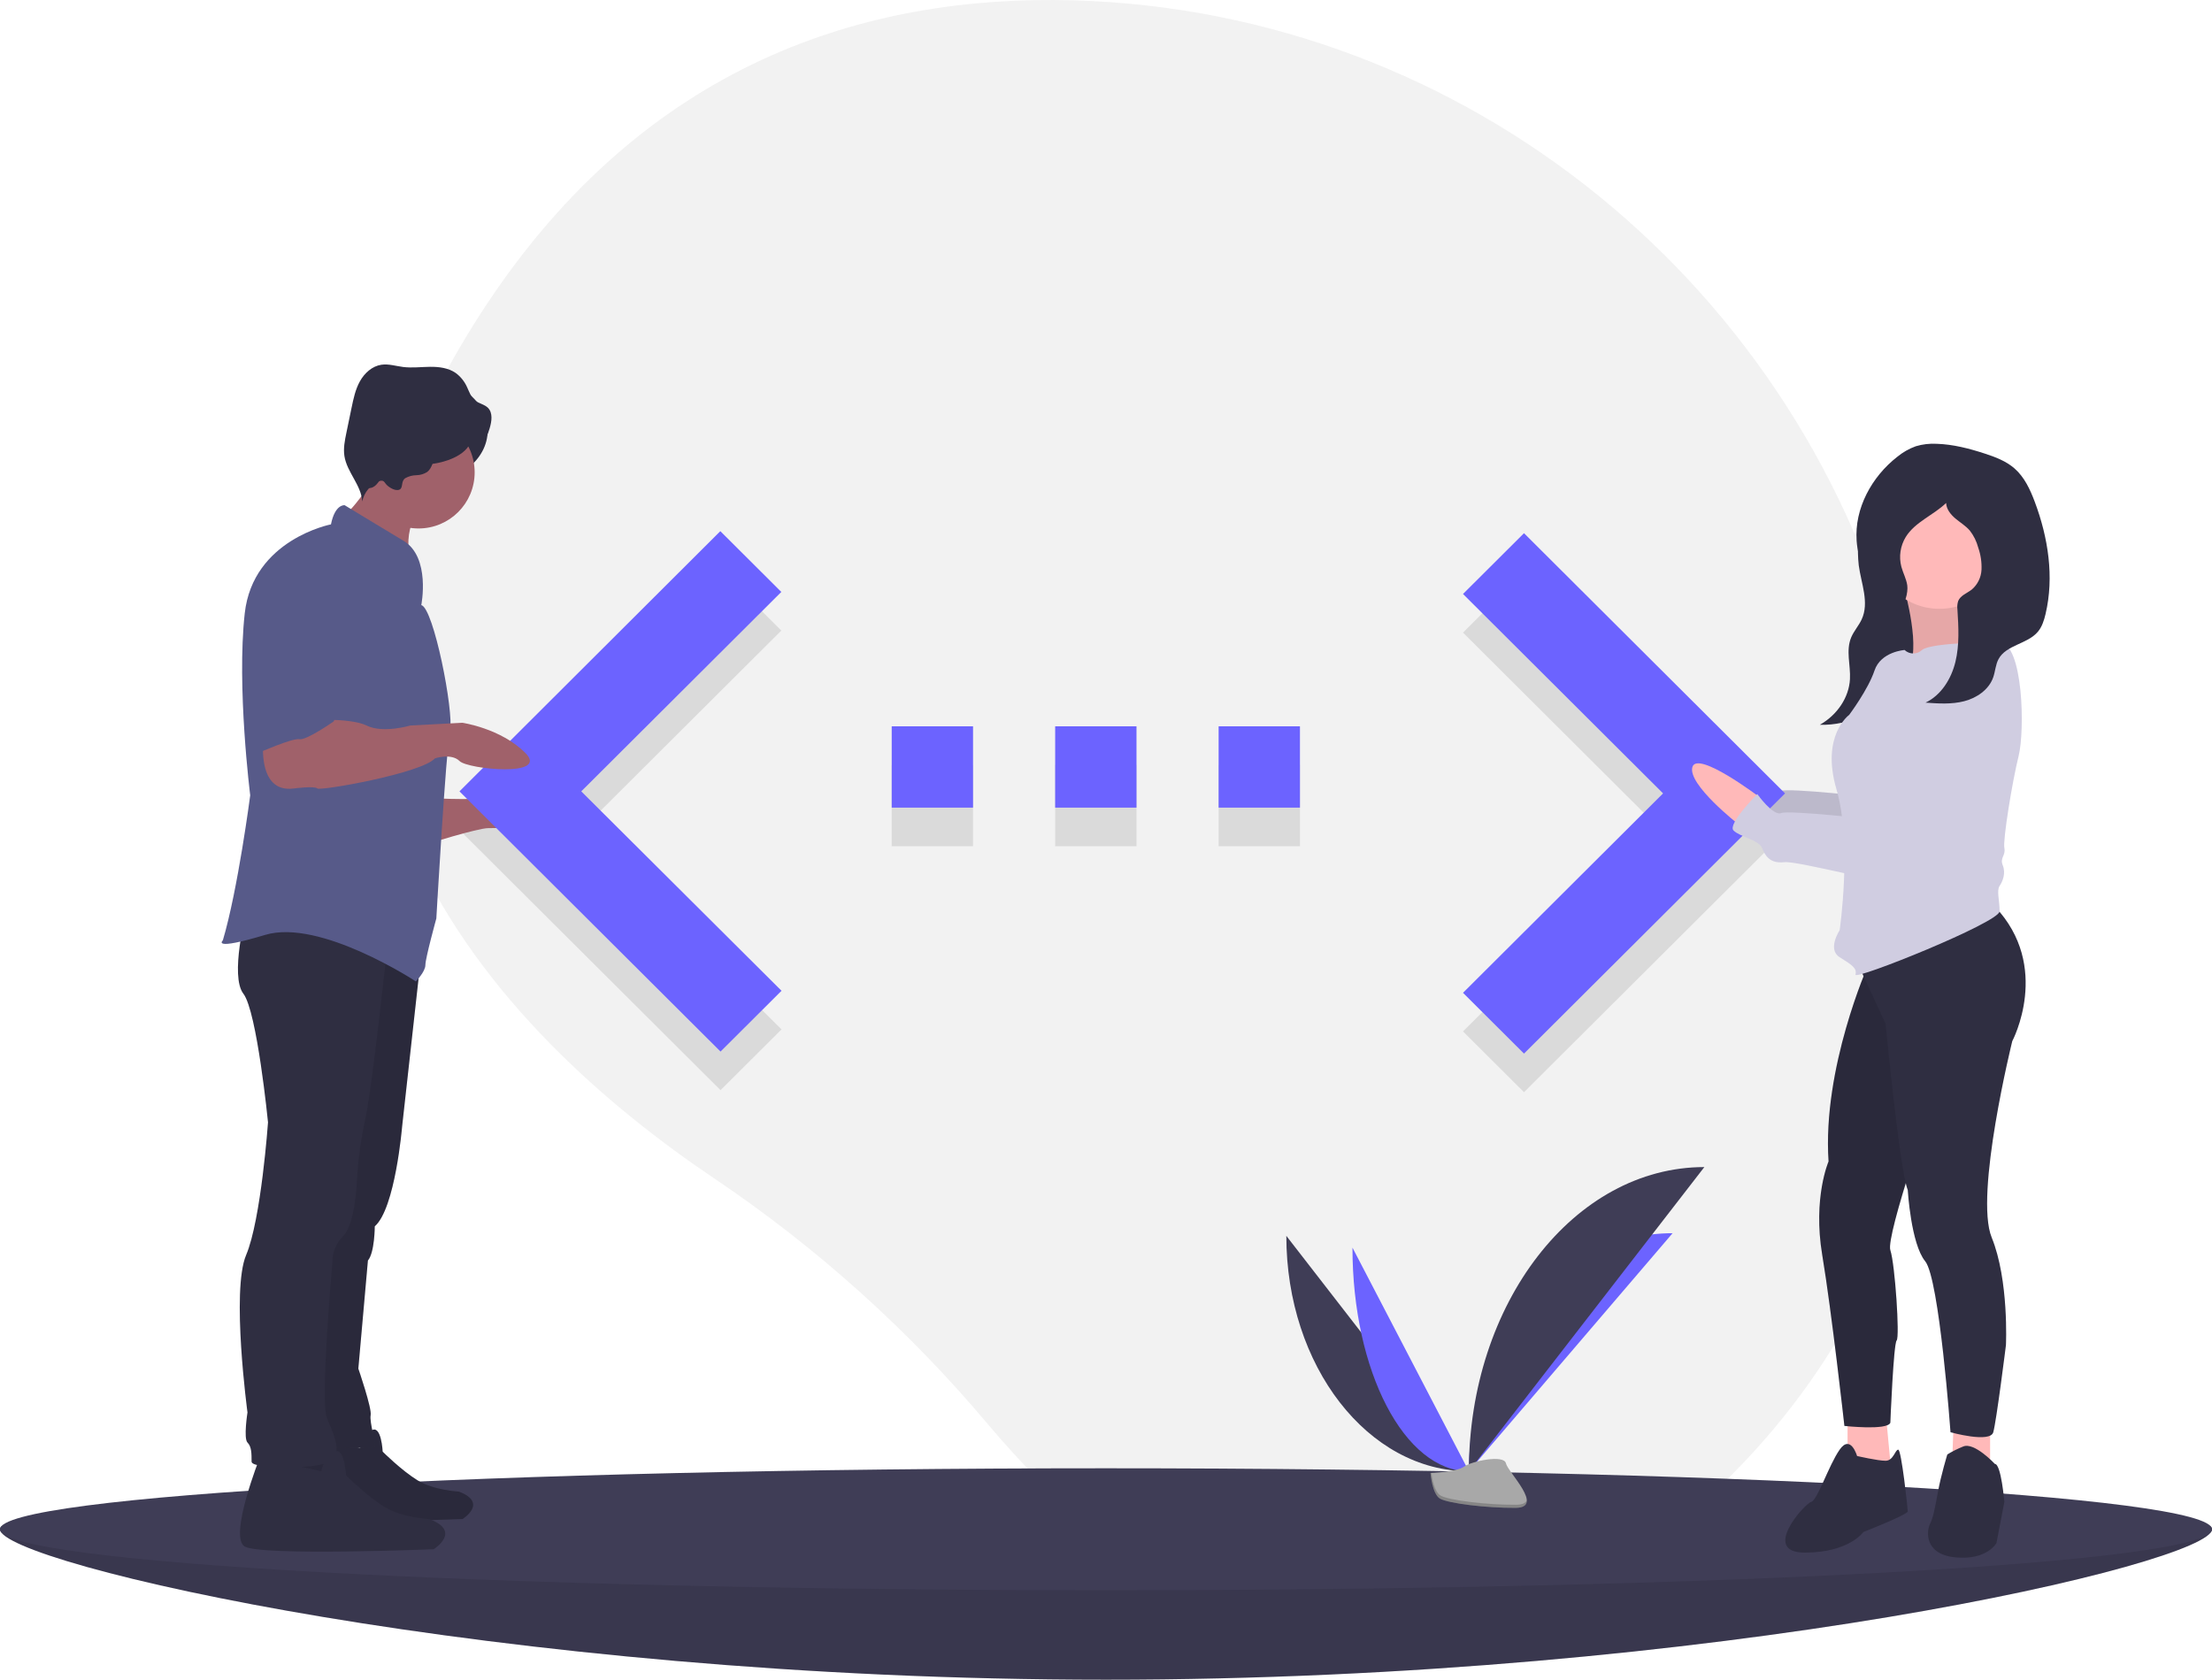
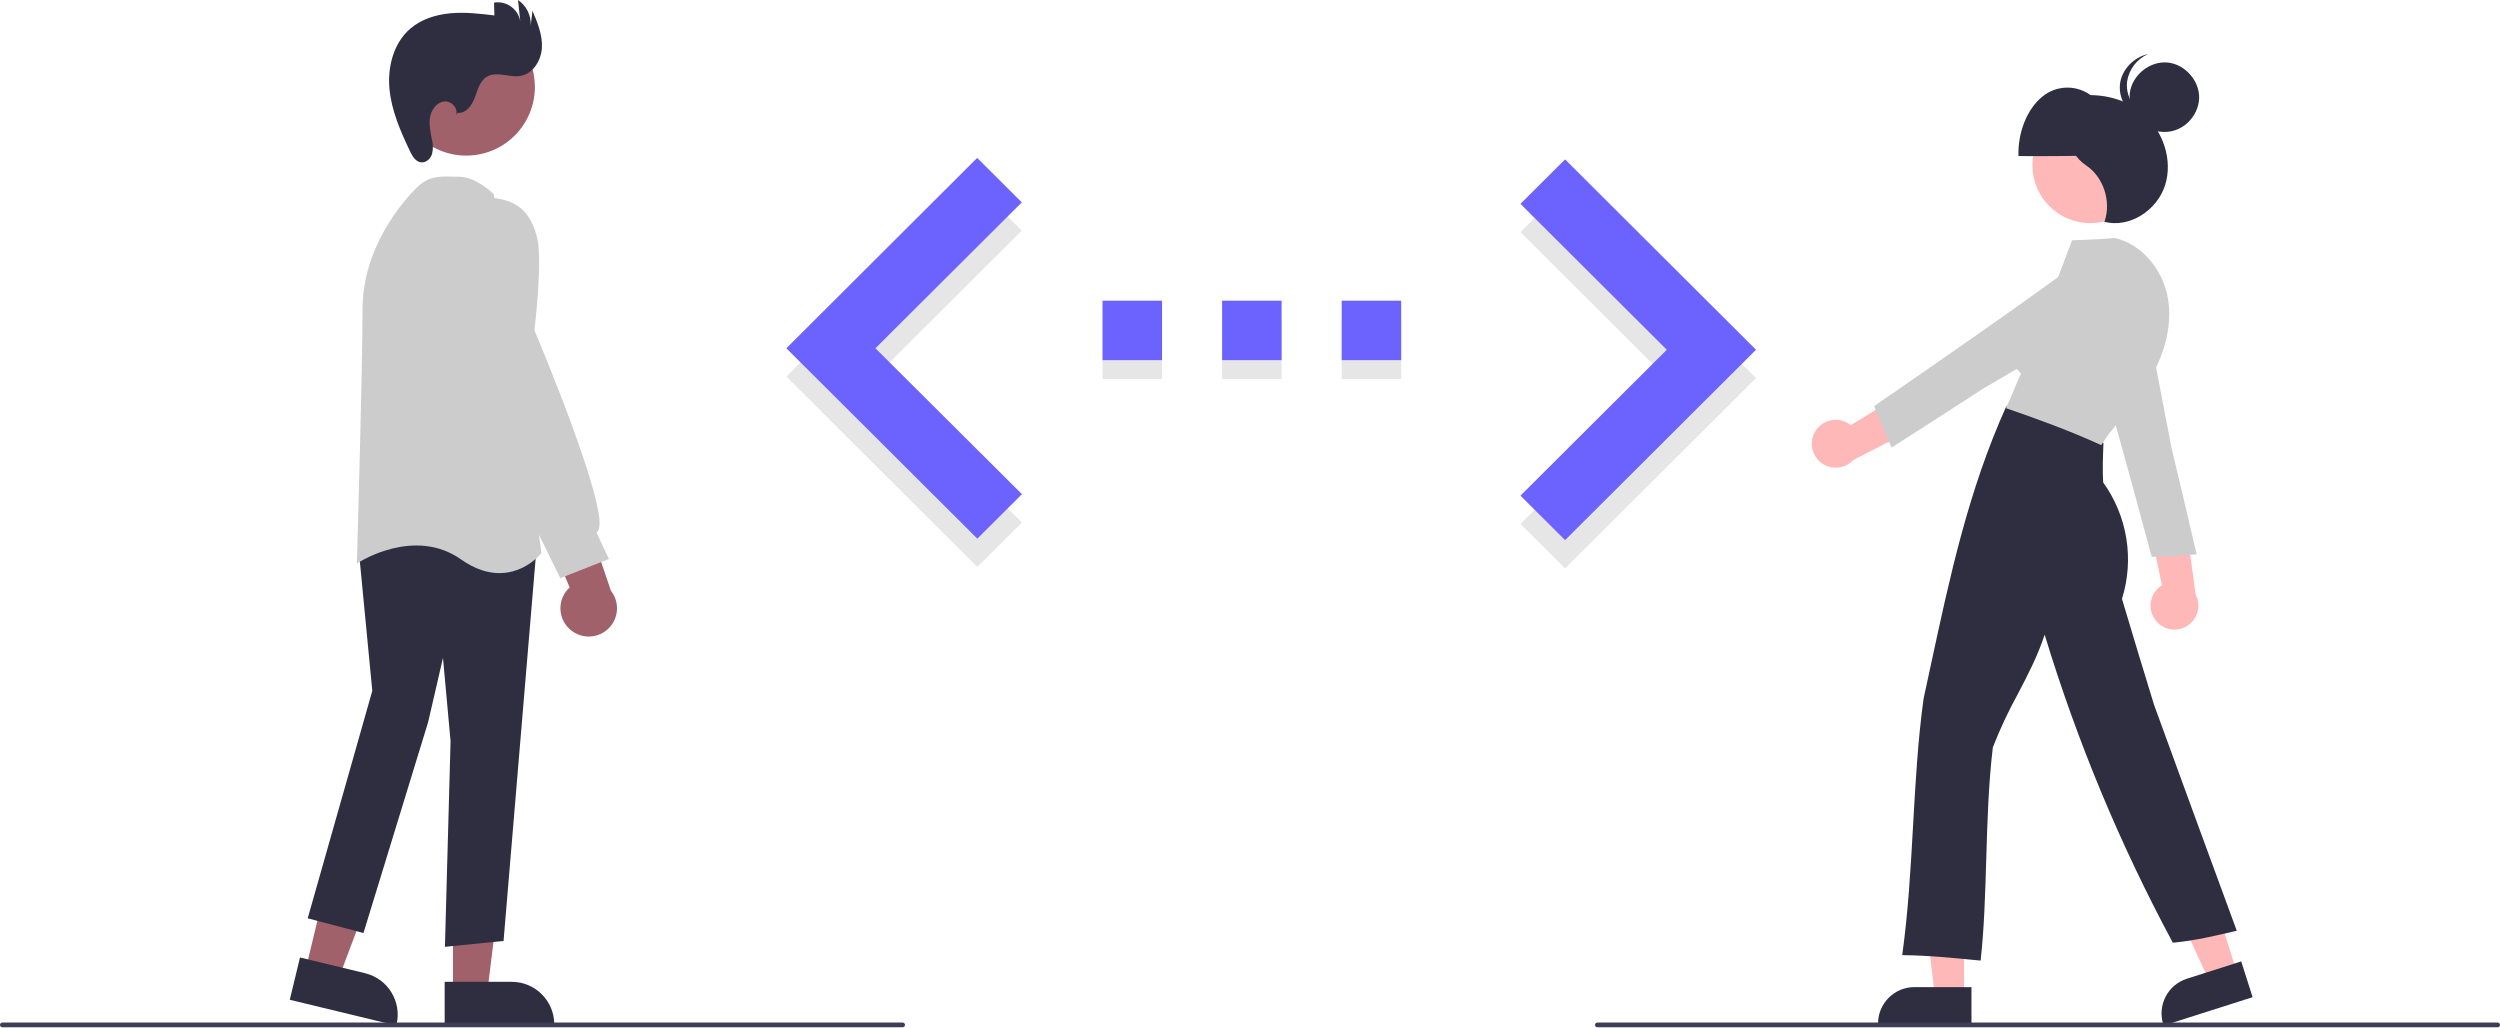
- <svg xmlns="http://www.w3.org/2000/svg" id="a6ee8617-cc99-4eb9-a93b-e1a7e83c9724" data-name="Layer 1" width="1088" height="826.294" viewBox="0 0 1088 826.294">
-   <path d="M990.987,366.241C943.167,178.201,777.934,42.463,583.985,37.019,481.451,34.141,373.556,68.147,295,187.147c-140.427,212.725,8.63,359.725,112.547,429.576A650.24,650.24,0,0,1,541.95,737.523C612.143,820.819,747.179,924.325,908,762.147,1024.564,644.6,1022.84,491.494,990.987,366.241Z" transform="translate(-56 -36.85319)" fill="#f2f2f2" />
-   <polygon points="719.6 507.394 818 409.294 719.6 311.194 749.6 281.294 878 409.294 749.6 537.294 719.6 507.394 719.6 507.394" opacity="0.1" />
-   <path d="M494.6,453.147h40v-40h-40Zm200.8-40h-40v40h40Zm-120.4,40h40v-40H575Z" transform="translate(-56 -36.85319)" opacity="0.1" />
-   <polygon points="384.4 506.394 285.9 408.294 384.3 310.194 354.3 280.294 226 408.294 354.4 536.294 384.4 506.394" opacity="0.1" />
-   <path d="M1144,789.147c0,16.569-243.557,74-544,74s-544-57.431-544-74,243.557,14,544,14S1144,772.578,1144,789.147Z" transform="translate(-56 -36.85319)" fill="#3f3d56" />
-   <path d="M1144,789.147c0,16.569-243.557,74-544,74s-544-57.431-544-74,243.557,14,544,14S1144,772.578,1144,789.147Z" transform="translate(-56 -36.85319)" opacity="0.1" />
-   <ellipse cx="544" cy="752.294" rx="544" ry="30" fill="#3f3d56" />
-   <path d="M688.696,644.806c0,64.016,40.16,115.817,89.791,115.817" transform="translate(-56 -36.85319)" fill="#3f3d56" />
-   <path d="M778.487,760.623c0-64.735,44.817-117.118,100.201-117.118" transform="translate(-56 -36.85319)" fill="#6c63ff" />
-   <path d="M721.229,650.609c0,60.809,25.61,110.014,57.258,110.014" transform="translate(-56 -36.85319)" fill="#6c63ff" />
-   <path d="M778.487,760.623c0-82.717,51.801-149.651,115.817-149.651" transform="translate(-56 -36.85319)" fill="#3f3d56" />
-   <path d="M759.597,761.44s12.734-.392,16.571-3.125,19.588-5.996,20.54-1.613,19.137,21.798,4.76,21.914-33.404-2.239-37.235-4.573S759.597,761.44,759.597,761.44Z" transform="translate(-56 -36.85319)" fill="#a8a8a8" />
-   <path d="M801.725,777.09c-14.376.116-33.404-2.239-37.235-4.573-2.917-1.777-4.079-8.153-4.468-11.094-.269.012-.425.017-.425.017s.807,10.27,4.637,12.603,22.858,4.689,37.235,4.573c4.15-.033,5.583-1.51,5.505-3.697C806.397,776.24,804.814,777.065,801.725,777.09Z" transform="translate(-56 -36.85319)" opacity="0.2" />
-   <path d="M921.533,419.706s-30.788-23.376-33.125-14.807,22.591,28.044,22.591,28.044Z" transform="translate(-56 -36.85319)" fill="#ffb9b9" />
-   <path d="M921.533,419.706s-30.788-23.376-33.125-14.807,22.591,28.044,22.591,28.044Z" transform="translate(-56 -36.85319)" opacity="0.1" />
-   <path d="M1023.173,345.695s-36.612,65.435-37.391,74.783-.779,10.127-3.895,9.348-45.96-5.453-49.855-3.895-11.685-9.348-11.685-9.348-14.801,14.801-11.685,17.917S921.125,439.174,922.683,443.069s3.895,7.79,10.906,7.011S988.118,462.544,994.35,460.207s7.79-6.232,10.906-6.232,9.348-3.116,9.348-3.895,21.812-42.065,21.812-42.065S1062.122,351.927,1023.173,345.695Z" transform="translate(-56 -36.85319)" fill="#d0cde1" />
-   <path d="M1023.173,345.695s-36.612,65.435-37.391,74.783-.779,10.127-3.895,9.348-45.96-5.453-49.855-3.895-11.685-9.348-11.685-9.348-14.801,14.801-11.685,17.917S921.125,439.174,922.683,443.069s3.895,7.79,10.906,7.011S988.118,462.544,994.35,460.207s7.79-6.232,10.906-6.232,9.348-3.116,9.348-3.895,21.812-42.065,21.812-42.065S1062.122,351.927,1023.173,345.695Z" transform="translate(-56 -36.85319)" opacity="0.1" />
-   <path d="M970.054,302.557a64.789,64.789,0,0,0,.2,12.42c1.183,8.95,5.303,18.279,1.411,26.633-1.413,3.032-3.806,5.675-5.109,8.743-2.759,6.496-.258,13.702-.633,20.616-.484,8.932-6.165,17.538-14.807,22.432,14.763.459,28.804-6.841,38.093-16.788s14.463-22.284,18.341-34.628a75.281,75.281,0,0,0,3.805-17.922,25.835,25.835,0,0,0-1.208-10.386,39.575,39.575,0,0,0-5.342-9.123c-2.326-3.27-4.716-6.605-8.148-9.038-4.227-2.997-12.378-6.006-17.985-5.57C971.793,290.481,970.343,297.783,970.054,302.557Z" transform="translate(-56 -36.85319)" fill="#2f2e41" />
-   <path d="M992.792,327s8.569,30.381,1.558,38.949,42.065-3.895,42.065-3.895-24.149-24.149-12.464-39.728Z" transform="translate(-56 -36.85319)" fill="#ffb9b9" />
-   <path d="M992.792,327s8.569,30.381,1.558,38.949,42.065-3.895,42.065-3.895-24.149-24.149-12.464-39.728Z" transform="translate(-56 -36.85319)" opacity="0.1" />
-   <polygon points="719.6 488.394 818 390.294 719.6 292.194 749.6 262.294 878 390.294 749.6 518.294 719.6 488.394 719.6 488.394" fill="#6c63ff" />
-   <polygon points="908.748 695.221 908.748 717.812 920.433 731.833 930.56 727.159 927.444 694.442 908.748 695.221" fill="#ffb9b9" />
-   <path d="M969.422,753.107s-3.116-10.906-8.569-3.116-10.906,24.928-14.022,25.707-24.928,24.928-3.116,24.928,28.823-10.127,28.823-10.127,21.812-8.569,21.812-10.127-3.116-30.381-4.674-30.381-2.337,5.453-6.232,5.453S969.422,753.107,969.422,753.107Z" transform="translate(-56 -36.85319)" fill="#2f2e41" />
-   <polygon points="960.941 699.116 960.162 720.149 978.857 727.938 978.857 697.558 960.941 699.116" fill="#ffb9b9" />
-   <path d="M1037.194,757.002s-10.127-10.906-15.58-8.569a53.812,53.812,0,0,0-7.79,3.895s-3.116,10.127-4.674,18.696-2.337,12.464-3.895,15.58-3.116,14.801,12.464,16.359,20.254-7.011,20.254-7.011l3.895-20.254S1040.31,757.002,1037.194,757.002Z" transform="translate(-56 -36.85319)" fill="#2f2e41" />
-   <path d="M974.875,511.62s-22.591,50.634-19.475,96.595c0,0-7.79,17.917-3.116,45.96S963.19,738.306,963.19,738.306s21.033,2.337,22.591-1.558c0,0,1.558-38.949,3.116-40.507s-.779-37.391-3.116-44.402,21.812-76.341,21.812-76.341l-6.232-86.468Z" transform="translate(-56 -36.85319)" fill="#2f2e41" />
-   <path d="M974.875,511.62s-22.591,50.634-19.475,96.595c0,0-7.79,17.917-3.116,45.96S963.19,738.306,963.19,738.306s21.033,2.337,22.591-1.558c0,0,1.558-38.949,3.116-40.507s-.779-37.391-3.116-44.402,21.812-76.341,21.812-76.341l-6.232-86.468Z" transform="translate(-56 -36.85319)" opacity="0.1" />
-   <path d="M968.643,508.504l14.801,31.939s7.011,72.446,10.906,81.794c0,0,1.558,26.486,8.569,35.055s12.464,84.131,12.464,84.131,19.475,5.453,21.033,0,6.232-42.844,6.232-42.844,1.558-31.939-7.011-52.971,10.127-96.595,10.127-96.595,19.475-36.612-8.569-66.214Z" transform="translate(-56 -36.85319)" fill="#2f2e41" />
-   <circle cx="953.93" cy="267.556" r="31.939" fill="#ffb9b9" />
-   <path d="M1039.531,352.706s-33.497,0-38.17,3.895a6.215,6.215,0,0,1-8.569,0s-11.685.779-14.801,10.127-12.464,21.812-12.464,21.812-14.022,10.127-6.232,36.612,1.558,69.33,1.558,69.33-6.232,9.348,0,13.243,8.569,5.453,7.79,8.569,70.888-25.707,70.888-31.16-1.558-10.127,0-12.464,3.116-6.232,1.558-10.127,1.558-4.674.779-8.569,3.895-32.718,7.011-45.181S1051.216,353.485,1039.531,352.706Z" transform="translate(-56 -36.85319)" fill="#d0cde1" />
-   <path d="M921.533,429.054s-30.788-23.376-33.125-14.807S910.998,442.29,910.998,442.29Z" transform="translate(-56 -36.85319)" fill="#ffb9b9" />
-   <path d="M1023.173,356.601s-36.612,65.435-37.391,74.783-.779,10.127-3.895,9.348-45.96-5.453-49.855-3.895-11.685-9.348-11.685-9.348S905.545,442.29,908.661,445.406s12.464,4.674,14.022,8.569,3.895,7.79,10.906,7.011S988.118,473.45,994.35,471.113s7.79-6.232,10.906-6.232,9.348-3.116,9.348-3.895,21.812-42.065,21.812-42.065S1062.122,362.833,1023.173,356.601Z" transform="translate(-56 -36.85319)" fill="#d0cde1" />
-   <path d="M994.114,324.814c-.443-3.163-2.063-6.033-2.894-9.117a18.925,18.925,0,0,1,2.155-14.696c4.581-7.399,13.575-10.676,19.848-16.709.13,3.073,2.262,5.699,4.619,7.675s5.059,3.579,7.055,5.919a23.184,23.184,0,0,1,4.109,8.324,29.246,29.246,0,0,1,1.623,10.917,13.689,13.689,0,0,1-4.731,9.702c-2.336,1.846-5.601,2.901-6.73,5.657a9.644,9.644,0,0,0-.375,4.27c.535,8.57,1.035,17.293-.984,25.64s-6.963,16.41-14.712,20.111c6.368.452,12.87.892,19.049-.715s12.087-5.655,14.217-11.673c1.051-2.969,1.15-6.271,2.643-9.044,3.779-7.018,14.214-7.338,19.34-13.443,2.051-2.443,3.044-5.591,3.779-8.695,4.328-18.265,1.287-37.659-5.302-55.235-2.271-6.058-5.099-12.158-9.97-16.415-4.145-3.623-9.439-5.619-14.673-7.324-7.64-2.488-15.51-4.527-23.54-4.789a29.897,29.897,0,0,0-10.333,1.206,30.722,30.722,0,0,0-9.092,5.179c-12.579,9.788-21.144,25.432-20.007,41.33.688,9.62,4.764,18.724,10,26.823,1.831,2.833,6.158,8.873,10.18,7.092C993.037,335.187,994.593,328.23,994.114,324.814Z" transform="translate(-56 -36.85319)" fill="#2f2e41" />
-   <path d="M494.6,434.147h40v-40h-40Zm200.8-40h-40v40h40Zm-120.4,40h40v-40H575Z" transform="translate(-56 -36.85319)" fill="#6c63ff" />
-   <ellipse cx="206.206" cy="211.839" rx="33.657" ry="26.252" fill="#2f2e41" />
-   <path d="M267.928,429.429s30.291,2.019,35.676-2.019,28.272,5.385,30.291,10.77-32.311,6.058-37.696,6.058-30.964,8.078-30.964,8.078Z" transform="translate(-56 -36.85319)" fill="#a0616a" />
-   <path d="M205.552,742.992s-14.117,35.599-6.752,39.896,84.702,1.228,84.702,1.228,12.889-7.979-1.841-13.503c0,0-12.276-.614-20.255-5.524s-17.186-14.117-17.186-14.117-.614-13.503-5.524-10.434a12.614,12.614,0,0,0-5.524,8.593Z" transform="translate(-56 -36.85319)" fill="#2f2e41" />
-   <path d="M205.552,742.992s-14.117,35.599-6.752,39.896,84.702,1.228,84.702,1.228,12.889-7.979-1.841-13.503c0,0-12.276-.614-20.255-5.524s-17.186-14.117-17.186-14.117-.614-13.503-5.524-10.434a12.614,12.614,0,0,0-5.524,8.593Z" transform="translate(-56 -36.85319)" opacity="0.1" />
-   <polygon points="384.4 487.394 285.9 389.294 384.3 291.194 354.3 261.294 226 389.294 354.4 517.294 384.4 487.394" fill="#6c63ff" />
-   <path d="M183.785,753.882s-15.482,39.042-7.405,43.754,92.893,1.346,92.893,1.346,14.136-8.751-2.019-14.809c0,0-13.463-.673-22.214-6.058S226.193,762.633,226.193,762.633s-.673-14.809-6.058-11.443a13.834,13.834,0,0,0-6.058,9.424Z" transform="translate(-56 -36.85319)" fill="#2f2e41" />
-   <path d="M263.216,506.167l-9.424,84.815s-3.366,40.388-13.463,49.139c0,0,0,12.79-3.366,16.828l-4.712,53.178s6.731,19.521,6.058,22.887,2.693,14.136,2.019,15.482-32.311,0-32.311,0l6.731-108.375,20.867-150.783Z" transform="translate(-56 -36.85319)" fill="#2f2e41" />
-   <path d="M263.216,506.167l-9.424,84.815s-3.366,40.388-13.463,49.139c0,0,0,12.79-3.366,16.828l-4.712,53.178s6.731,19.521,6.058,22.887,2.693,14.136,2.019,15.482-32.311,0-32.311,0l6.731-108.375,20.867-150.783Z" transform="translate(-56 -36.85319)" opacity="0.1" />
-   <path d="M246.387,503.475s-7.405,69.333-10.77,84.142a191.451,191.451,0,0,0-4.039,29.618s-.673,21.54-6.731,27.599a18.194,18.194,0,0,0-5.385,13.463s-6.058,67.987-2.693,76.065,6.731,14.809,3.366,20.194-40.388,5.385-40.388,1.346,0-7.405-2.019-9.424,0-14.809,0-14.809-8.078-59.909-.673-77.411,10.77-65.294,10.77-65.294-5.385-54.524-12.116-63.275,1.346-39.715,1.346-39.715Z" transform="translate(-56 -36.85319)" fill="#2f2e41" />
-   <path d="M227.436,288.165c.783,1.783,2.656,2.775,4.361,3.715,9.883,5.445,18.156,13.339,26.306,21.142a30.882,30.882,0,0,1,1.225-20.884c.973-2.253,2.249-4.676,1.553-7.03-.512-1.731-1.986-2.98-3.413-4.084a105.835,105.835,0,0,0-10.41-7.102c-2.52-1.508-7.702-5.522-10.595-5.085-.152,3.908-.231,7.402-1.942,11.054C234.115,280.757,227.735,288.847,227.436,288.165Z" transform="translate(-56 -36.85319)" fill="#a0616a" />
-   <circle cx="205.869" cy="232.369" r="27.599" fill="#a0616a" />
-   <path d="M263.216,334.517s4.712-23.56-8.751-31.637-28.945-17.502-28.945-17.502-4.712-.673-6.731,9.424c0,0-38.369,7.405-42.408,43.754s2.693,89.527,2.693,89.527-6.058,46.447-13.463,71.353c0,0-6.058,5.385,20.867-2.693S260.523,519.63,260.523,519.63s4.712-4.712,4.712-8.078,5.385-22.887,5.385-22.887,4.712-82.796,6.731-92.22S269.274,335.863,263.216,334.517Z" transform="translate(-56 -36.85319)" fill="#575a89" />
-   <path d="M255.365,272.066a11.509,11.509,0,0,1,5.413-1.442,10.301,10.301,0,0,0,5.354-1.595c2.607-2.001,2.798-5.869,4.705-8.546,2.761-3.875,8.27-4.342,13.024-4.148,2.908.119,6.04.292,8.488-1.281,2.514-1.615,3.653-4.657,4.501-7.522,1.002-3.388,1.651-7.531-.833-10.044-1.725-1.745-4.448-2.09-6.364-3.622-1.987-1.589-2.804-4.175-3.884-6.478a17.507,17.507,0,0,0-5.637-7.061c-3.615-2.511-8.231-3.075-12.633-3.028s-8.821.626-13.189.086c-3.579-.443-7.147-1.633-10.715-1.105-4.546.672-8.307,4.102-10.546,8.114s-3.201,8.592-4.133,13.092l-2.535,12.238c-.786,3.796-1.576,7.692-.969,11.521,1.258,7.937,8.277,14.245,8.76,22.266a13.669,13.669,0,0,1,8.343-9.921,2.611,2.611,0,0,1,1.7-.206c.697.223,1.105.92,1.545,1.505,1.153,1.533,4.775,3.859,6.829,2.771C254.427,276.687,253.055,273.632,255.365,272.066Z" transform="translate(-56 -36.85319)" fill="#2f2e41" />
-   <path d="M185.805,397.792s-4.712,29.618,14.809,26.926c0,0,10.097-1.346,11.443,0s51.158-7.405,57.89-14.809c0,0,8.078-2.693,12.116,1.346s44.427,8.078,32.311-4.039-30.964-14.809-30.964-14.809l-25.579,1.346s-13.463,4.039-21.54,0-30.964-2.693-30.964-2.693Z" transform="translate(-56 -36.85319)" fill="#a0616a" />
-   <path d="M213.403,304.226s-30.291,3.366-30.291,47.12v55.87s16.828-7.405,20.194-6.731,16.828-8.751,16.828-8.751,15.482-36.349,14.136-46.447S233.598,305.572,213.403,304.226Z" transform="translate(-56 -36.85319)" fill="#575a89" />
-   <ellipse cx="205.869" cy="215.204" rx="25.916" ry="13.463" fill="#2f2e41" />
-   <ellipse cx="181.636" cy="217.56" rx="9.087" ry="22.55" fill="#2f2e41" />
+ <svg xmlns="http://www.w3.org/2000/svg" id="f9ae55aa-a8fc-493f-a8cf-427e7f8bb0a0" data-name="Layer 1" width="1058" height="434.745" viewBox="0 0 1058 434.745">
+   <polygon points="643.457 221.721 705.39 159.977 643.457 98.233 662.339 79.414 743.154 159.977 662.339 240.54 643.457 221.721 643.457 221.721" fill="#e6e6e6" style="isolation:isolate" />
+   <rect x="466.595" y="135.207" width="25.176" height="25.176" fill="#e6e6e6" style="isolation:isolate" />
+   <rect x="567.803" y="135.207" width="25.176" height="25.176" fill="#e6e6e6" style="isolation:isolate" />
+   <rect x="517.199" y="135.207" width="25.176" height="25.176" fill="#e6e6e6" style="isolation:isolate" />
+   <polygon points="432.482 221.092 370.486 159.348 432.419 97.604 413.537 78.785 332.785 159.348 413.6 239.911 432.482 221.092" fill="#e6e6e6" style="isolation:isolate" />
+   <polygon points="643.457 209.763 705.39 148.019 643.457 86.274 662.339 67.455 743.154 148.019 662.339 228.582 643.457 209.763 643.457 209.763" fill="#6c63ff" />
+   <path d="M537.595,385.051h25.176v-25.176H537.595Zm126.384-25.176h-25.176v25.176h25.176Zm-75.78,25.176h25.176v-25.176h-25.176Z" transform="translate(-71 -232.6273)" fill="#6c63ff" />
+   <polygon points="432.482 209.133 370.486 147.389 432.419 85.645 413.537 66.826 332.785 147.389 413.6 227.952 432.482 209.133" fill="#6c63ff" />
+   <polygon points="129.305 410.449 143.399 413.856 163.248 361.117 142.447 356.088 129.305 410.449" fill="#a0616a" />
+   <path d="M193.632,655.732l4.328-17.902,27.574,6.666a18.032,18.032,0,0,1,13.275,21.74l-.095.394Z" transform="translate(-71 -232.6273)" fill="#2f2e41" />
+   <polygon points="191.696 420.05 206.196 420.049 213.093 364.122 191.694 364.123 191.696 420.05" fill="#a0616a" />
+   <path d="M259.183,648.129l28.369-.001h.001A18.012,18.012,0,0,1,305.565,666.139v.406l-46.381.002Z" transform="translate(-71 -232.6273)" fill="#2f2e41" />
+   <path d="M259.294,633.325l2.384-87.007-3.211-35.281-6.266,27.151-27.379,89.285L201.218,621.261l27.336-96.27-5.937-61.748,17.058-10.965.23.042,58.279,10.742L284.105,630.844Z" transform="translate(-71 -232.6273)" fill="#2f2e41" />
+   <path d="M282.359,475.175c-4.693,0-10.182-1.512-16.292-5.825-19.551-13.798-42.863,1.045-43.096,1.195l-.947.616.033-1.128c.024-.804,2.365-80.712,2.365-106.425,0-26.565,17.332-45.962,22.644-51.274,5.214-5.215,9.601-5.099,15.155-4.955.957.024,1.954.051,3.004.051,7.258,0,14.314,6.973,14.61,7.269l.142.142.026.199,20.139,151.631-.154.195C299.895,466.986,293.282,475.175,282.359,475.175Z" transform="translate(-71 -232.6273)" fill="#ccc" />
+   <circle cx="268.308" cy="269.431" r="29.048" transform="translate(-167.8019 142.9959) rotate(-61.3368)" fill="#a0616a" />
+   <path d="M312.775,499.454a11.893,11.893,0,0,1-.69-18.223L295.589,442.32l21.599,3.975,12.354,36.341a11.957,11.957,0,0,1-16.767,16.818Z" transform="translate(-71 -232.6273)" fill="#a0616a" />
+   <path d="M308.103,477.304l-29.807-60.807-13.07-45.766.01-39.758c.029-.157,3.102-15.622,14.49-14.553,10.327,1,15.888,6.05,18.597,16.884,2.301,9.204-.846,36.51-1.151,39.086,1.998,4.738,31.976,76.164,27.013,84.766a2.184,2.184,0,0,1-.785.813l5.312,11.215Z" transform="translate(-71 -232.6273)" fill="#ccc" />
+   <path d="M264.593,280.374c3.482.453,6.109-3.11,7.327-6.403s2.147-7.128,5.174-8.907c4.136-2.43,9.428.493,14.158-.309,5.342-.906,8.815-6.567,9.087-11.978s-1.881-10.615-3.994-15.604l-.738,6.2a12.295,12.295,0,0,0-5.373-10.747l.951,9.098a9.656,9.656,0,0,0-11.108-7.99l.15,5.421c-6.17-.734-12.393-1.468-18.581-.909s-12.419,2.517-17.109,6.592c-7.015,6.096-9.577,16.133-8.717,25.387s4.68,17.947,8.661,26.345c1.002,2.113,2.387,4.497,4.71,4.766,2.087.242,3.997-1.503,4.645-3.501a12.69,12.69,0,0,0-.056-6.234c-.587-3.119-1.327-6.307-.775-9.433s2.8-6.214,5.951-6.597,6.375,3.218,4.86,6.007Z" transform="translate(-71 -232.6273)" fill="#2f2e41" />
+   <path d="M983.591,495.58a10.056,10.056,0,0,1,2.359-15.238l-7.434-34.953,17.29,6.774,4.409,32.153a10.11,10.11,0,0,1-16.623,11.263Z" transform="translate(-71 -232.6273)" fill="#ffb8b8" />
+   <path d="M981.628,468.308l-.093-.343c-9.347-34.571-19.008-70.308-30.804-109.219l-.077-.255.26-.152c6.575-3.837,16.457-3.581,22.986.594a17.15,17.15,0,0,1,7.444,18.191l8.603,44.857c3.498,14.663,7.118,29.84,10.577,44.806l.098.424-.536.034c-6.299.401-12.807.815-18.021,1.044Z" transform="translate(-71 -232.6273)" fill="#ccc" />
+   <polygon points="831.194 421.744 818.934 421.744 813.1 374.457 831.194 374.457 831.194 421.744" fill="#ffb8b8" />
+   <path d="M905.321,666.256H865.79v-.5a15.404,15.404,0,0,1,15.387-15.387h24.144Z" transform="translate(-71 -232.6273)" fill="#2f2e41" />
+   <polygon points="946.719 411.631 935.037 415.353 915.121 372.069 932.362 366.575 946.719 411.631" fill="#ffb8b8" />
+   <path d="M986.641,666.634l-.152-.477a15.404,15.404,0,0,1,9.989-19.332l23.004-7.33,4.823,15.137Z" transform="translate(-71 -232.6273)" fill="#2f2e41" />
+   <circle cx="884.667" cy="69.876" r="24.561" fill="#ffb8b8" />
+   <path d="M966.694,297.952c.14-9.906-4.006-19.717-10.417-24.65a16.649,16.649,0,0,0-21.132.373c-6.311,5.157-10.263,15.112-9.928,25.009C939.358,298.725,953.499,298.765,966.694,297.952Z" transform="translate(-71 -232.6273)" fill="#2f2e41" />
+   <path d="M909.193,639.15l-.492-.048c-10.666-1.047-21.695-2.128-32.118-2.252l-.567-.007.077-.562c2.469-17.886,3.516-36.479,4.529-54.462 1-17.756,2.033-36.116,4.441-53.553,1.019-4.669,2.011-9.283,3-13.88,8.186-38.043,15.917-73.977,31.877-109.546l.151-.336.365.044c14.974,1.812,29.363,7.275,40.515,15.383l.216.157-.011.267c-.215,5.525-.438,11.236-.108,16.439a55.797,55.797,0,0,1,7.954,49.283c4.391,14.675,8.931,29.845,13.563,44.81,11.249,30.838,22.888,62.751,34.82,95.101l.196.53-.551.129c-8.585,2.016-17.44,4.094-26.177,4.9l-.33.03-.157-.292A712.851,712.851,0,0,1,936.3,501.23c-2.981,9.092-7.276,17.299-11.437,25.249A189.022,189.022,0,0,0,914.381,548.881c-1.842,15.121-2.33,31.504-2.802,47.347-.447,14.979-.868,29.128-2.331,42.432Z" transform="translate(-71 -232.6273)" fill="#2f2e41" />
+   <path d="M947.282,273.756c10.646-2.294,22.422-.112,30.783,7.071s12.606,19.609,9.172,30.266-15.096,18.155-25.64,15.403c3.02-8.512-.379-18.963-7.762-23.867C945.078,296.815,942.668,282.933,947.282,273.756Z" transform="translate(-71 -232.6273)" fill="#2f2e41" />
+   <path d="M960.207,420.999l-.389-.177c-13.581-6.196-26.898-10.951-39.376-15.289l-.383-.083-.001-1.109.248.086c.052-.115.111-.246.17-.376.17-.377.287-.634.386-.804l-.003-.001c1.04-2.12,1.867-4.168,2.667-6.149.825-2.044,1.677-4.155,2.778-6.389a19.356,19.356,0,0,1-4.276-20.829c2.756-6.533,9.784-11.621,17.168-12.465,2.706-7.449,8.735-23.1,8.735-23.1s12.678-.348,17.777-.995l.086-.011.084.019c11.131,2.439,20.424,12.972,22.598,25.614,1.835,10.67-.952,22.875-7.847,34.366a148.04,148.04,0,0,1-11.709,16.089c-3.106,3.884-6.04,7.552-8.476,11.246Z" transform="translate(-71 -232.6273)" fill="#ccc" />
+   <path d="M984.292,290.493v0Z" transform="translate(-71 -232.6273)" fill="#2f2e41" />
+   <path d="M984.791,288.311c-7.452-1.112-13.304-8.73-12.457-16.218s8.253-13.605,15.765-13.025,13.89,7.764,13.576,15.293S994.306,289.731,984.791,288.311Z" transform="translate(-71 -232.6273)" fill="#2f2e41" />
+   <path d="M983.627,283.456c-7.452-1.112-13.304-8.73-12.457-16.218a15.241,15.241,0,0,1,8.882-11.734c-6.01,1.315-11.182,6.552-11.882,12.734-.847,7.487,5.004,15.105,12.457,16.218a14.208,14.208,0,0,0,8.172-1.143A14.504,14.504,0,0,1,983.627,283.456Z" transform="translate(-71 -232.6273)" fill="#2f2e41" />
+   <path d="M839.069,415.433a10.056,10.056,0,0,1,15.153-2.853l30.479-18.655-.626,18.559-28.847,14.87a10.11,10.11,0,0,1-16.158-11.921Z" transform="translate(-71 -232.6273)" fill="#ffb8b8" />
+   <path d="M864.128,404.495l.293-.202c29.481-20.331,59.957-41.348,92.715-65.434l.215-.158.23.195c5.808,4.921,8.86,14.323,7.099,21.87A17.15,17.15,0,0,1,950.008,373.846l-39.428,23.057c-12.66,8.183-25.764,16.653-38.721,24.902l-.367.234-.211-.494c-2.477-5.806-5.036-11.804-6.988-16.644Z" transform="translate(-71 -232.6273)" fill="#ccc" />
+   <path d="M453,667.373H72a1,1,0,0,1,0-2H453a1,1,0,1,1,0,2Z" transform="translate(-71 -232.6273)" fill="#3f3d56" />
+   <path d="M1128,667.373H747a1,1,0,0,1,0-2h381a1,1,0,0,1,0,2Z" transform="translate(-71 -232.6273)" fill="#3f3d56" />
</svg>
